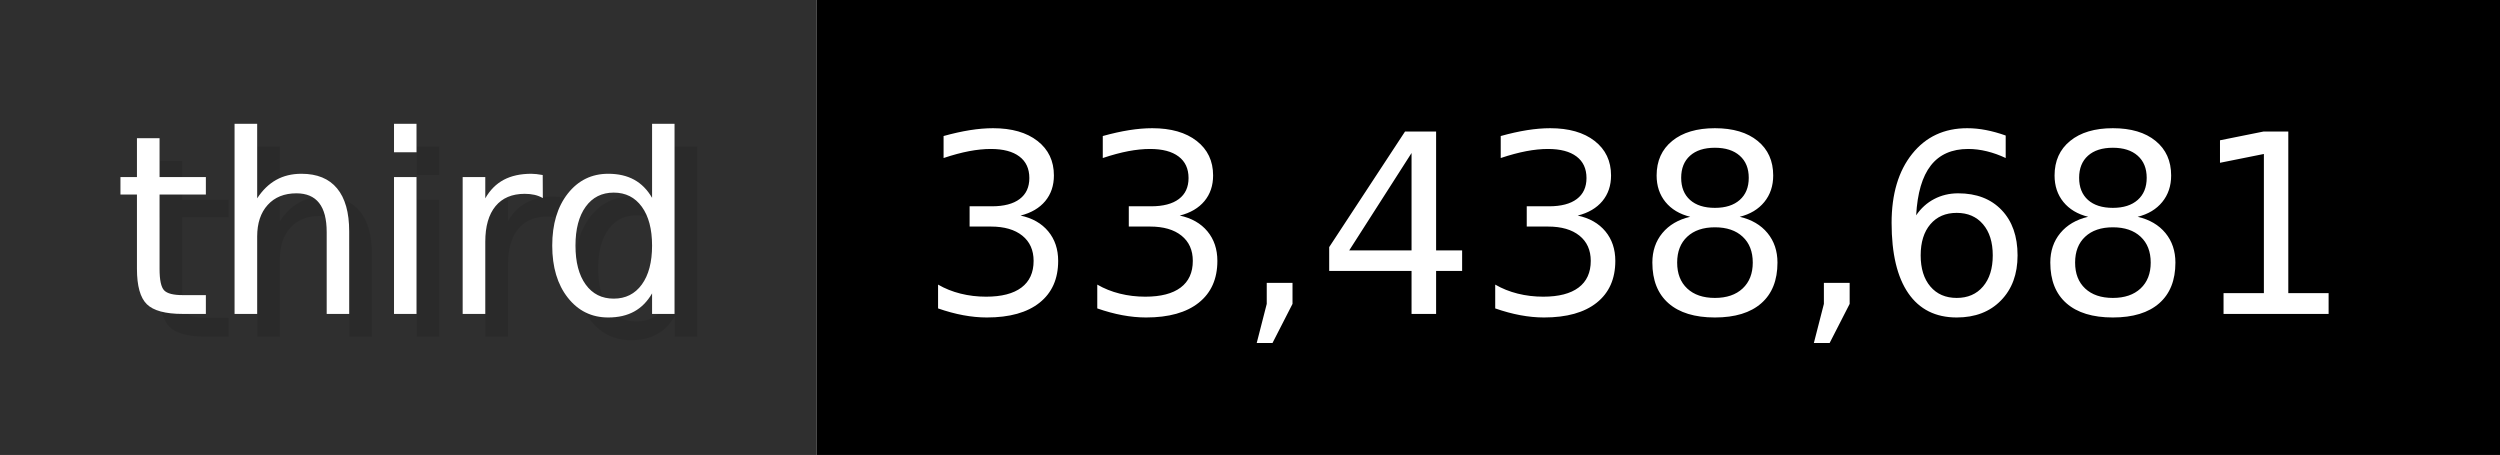
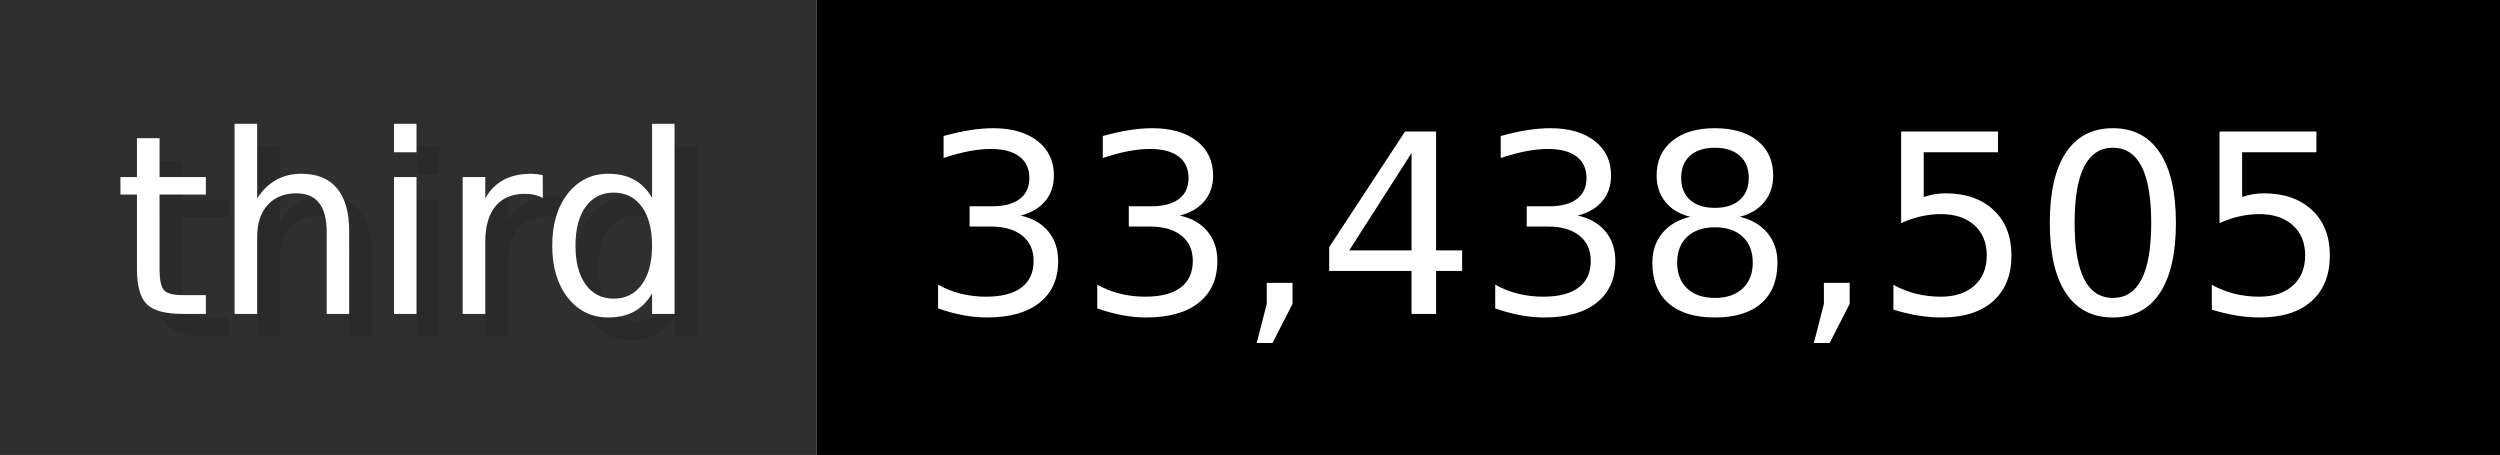
- <svg xmlns="http://www.w3.org/2000/svg" width="109.9" height="20" viewBox="0 0 1099 200" role="img" aria-label="third: 33,438,681">
+ <svg xmlns="http://www.w3.org/2000/svg" width="109.9" height="20" viewBox="0 0 1099 200" role="img" aria-label="third: 33,438,505">
  <g>
    <rect fill="#2F2F2F" width="359" height="200" />
    <rect fill="#" x="359" width="740" height="200" />
  </g>
  <g aria-hidden="true" fill="#fff" text-anchor="start" font-family="Verdana,DejaVu Sans,sans-serif" font-size="110">
    <text x="60" y="148" textLength="259" fill="#000" opacity="0.1">third</text>
    <text x="50" y="138" textLength="259">third</text>
-     <text x="414" y="148" textLength="640" fill="#000" opacity="0.1">33,438,681</text>
-     <text x="404" y="138" textLength="640">33,438,681</text>
+     <text x="414" y="148" textLength="640" fill="#000" opacity="0.1">33,438,505</text>
+     <text x="404" y="138" textLength="640">33,438,505</text>
  </g>
</svg>
